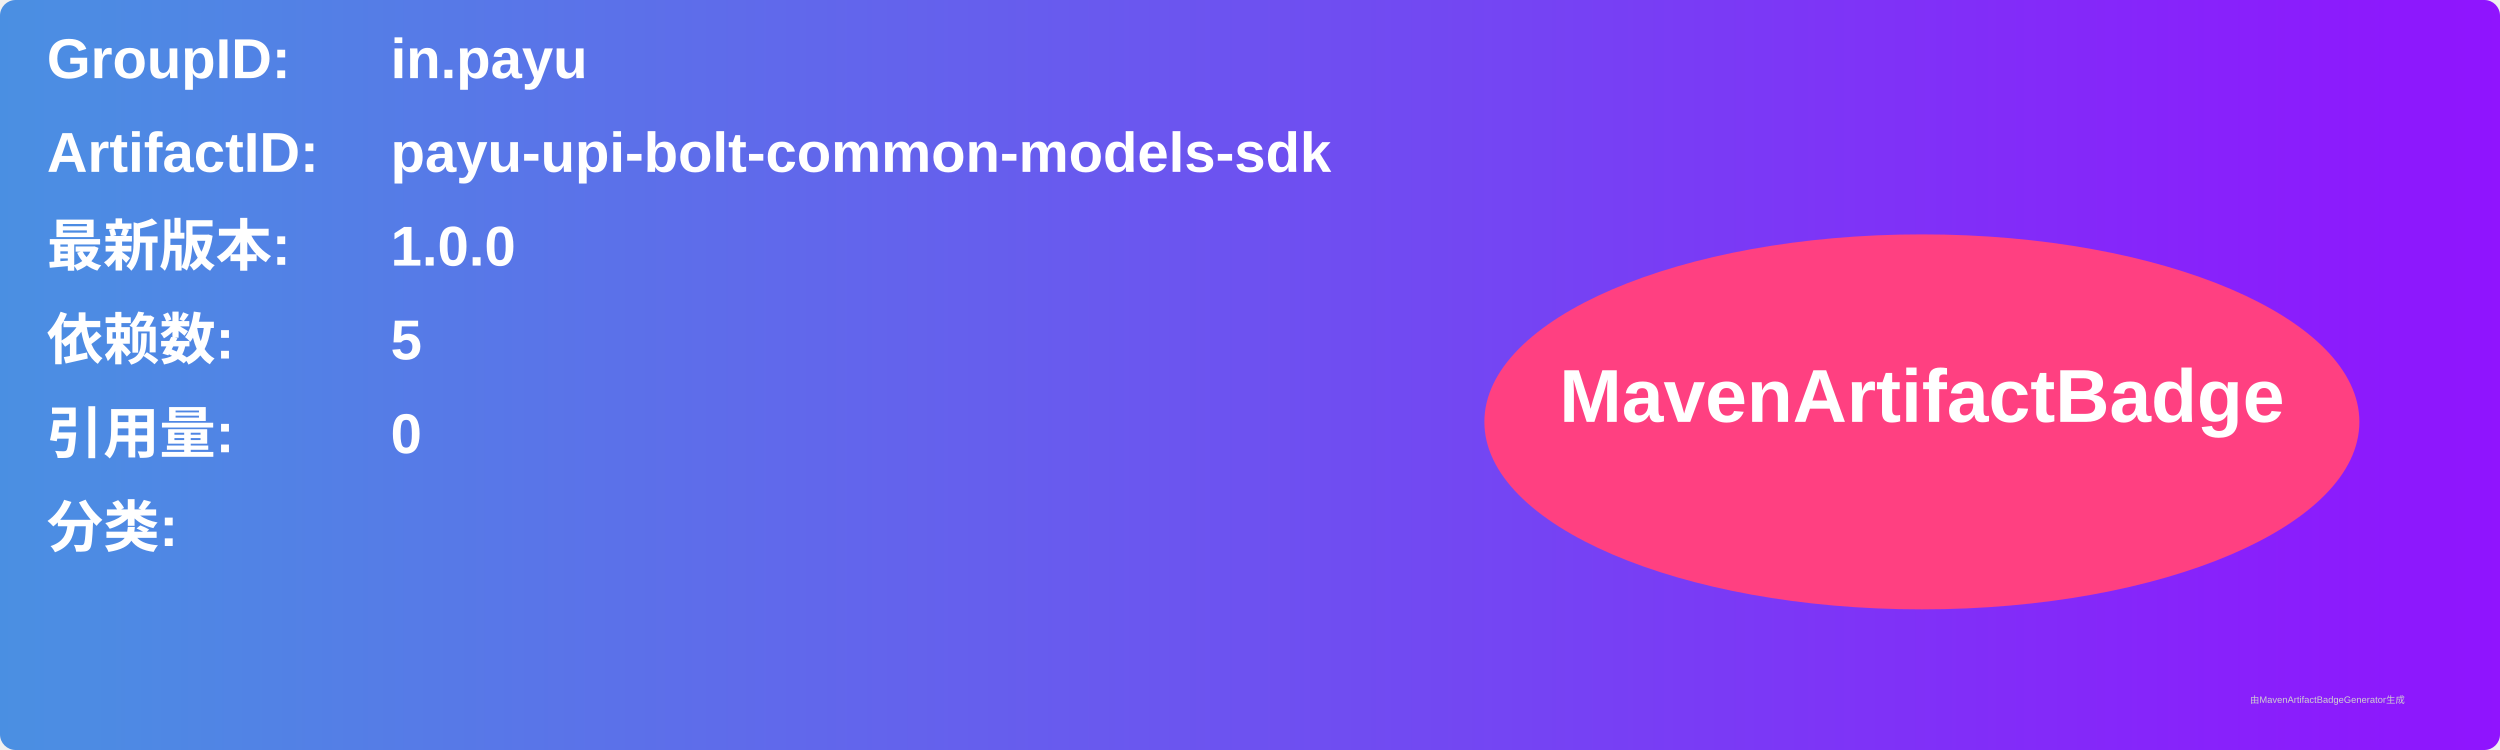
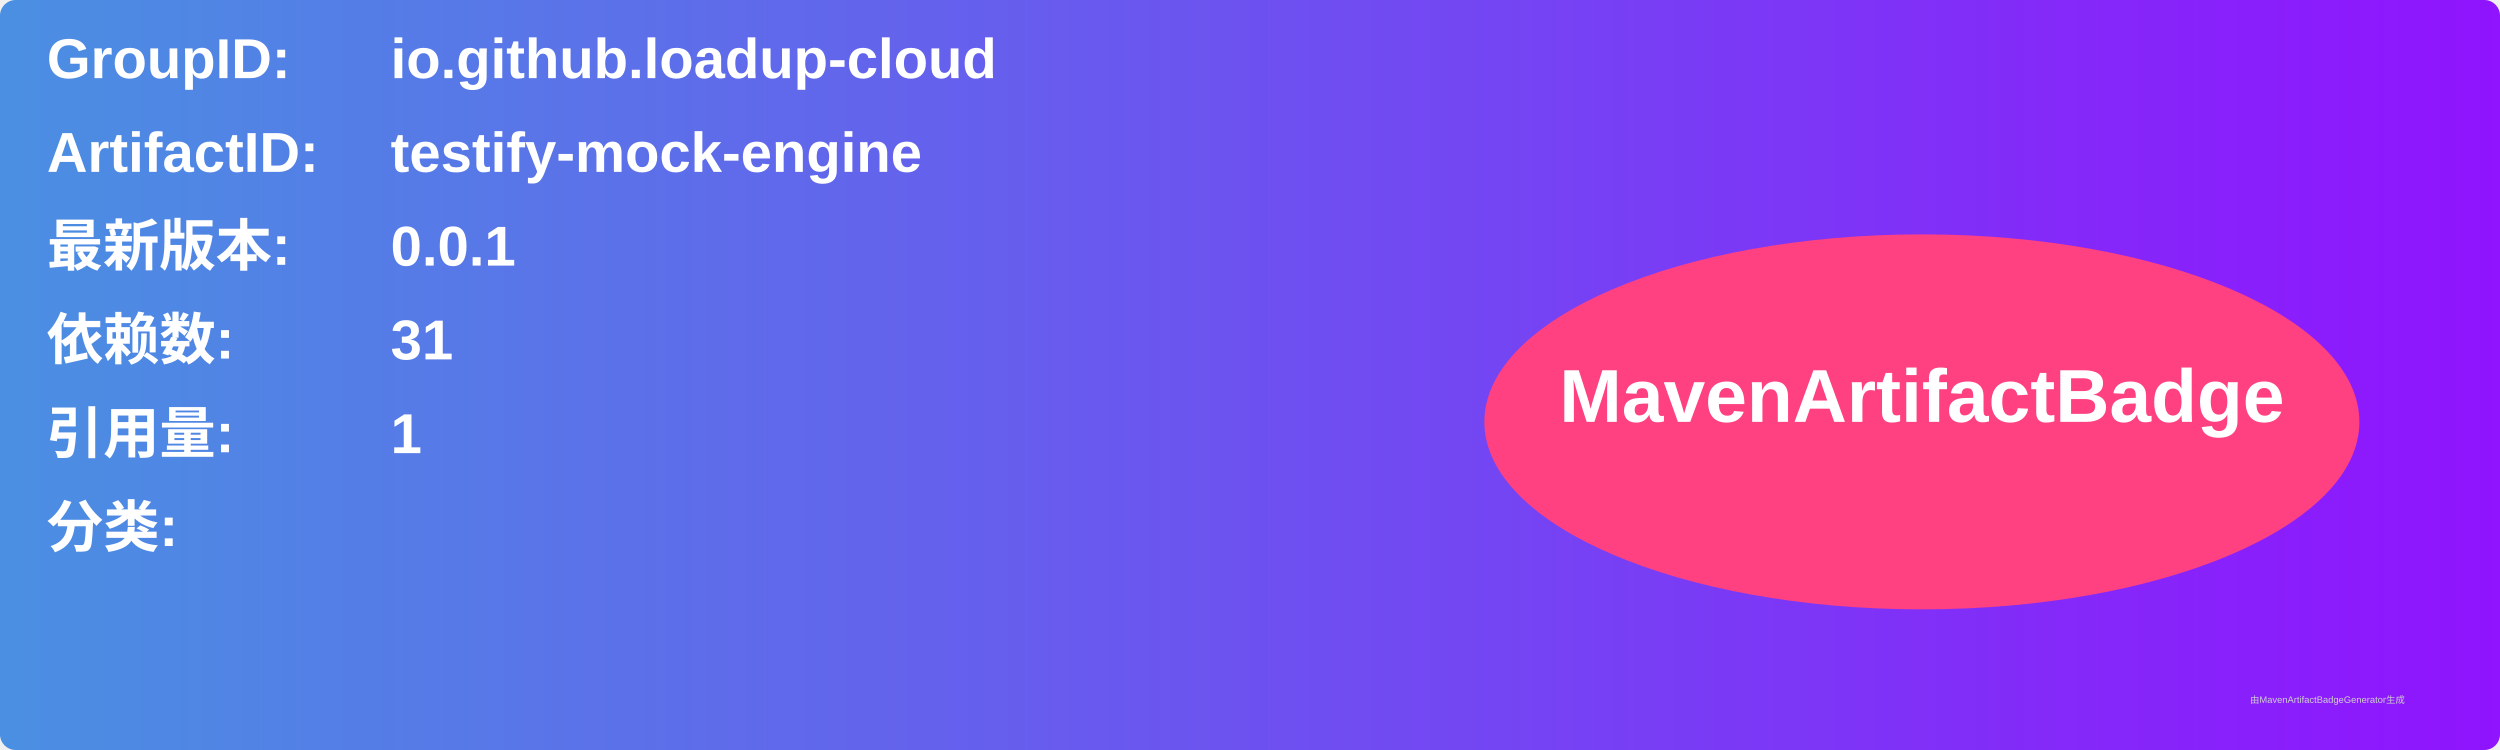
<svg xmlns="http://www.w3.org/2000/svg" width="800" height="240" viewBox="0 0 800 240">
  <linearGradient id="grad" x1="0%" y1="0%" x2="100%" y2="0%">
    <stop offset="0%" stop-color="#4a90e2" />
    <stop offset="100%" stop-color="#9013fe" />
  </linearGradient>
  <rect width="100%" height="100%" rx="5" ry="5" fill="url(#grad)" />
  <g transform="translate(15, 15)">
    <text x="0" y="10" font-family="Arial" font-size="18" fill="white" font-weight="bold" width="260">GroupID:</text>
-     <text x="110" y="10" font-family="Arial" font-size="18" fill="white" font-weight="bold" width="460">in.payu</text>
+     <text x="110" y="10" font-family="Arial" font-size="18" fill="white" font-weight="bold" width="460">io.github.loadup-cloud</text>
    <text x="0" y="40" font-family="Arial" font-size="18" fill="white" font-weight="bold" width="260">ArtifactID:</text>
-     <text x="110" y="40" font-family="Arial" font-size="18" fill="white" font-weight="bold" width="460">payu-upi-bolt-common-models-sdk</text>
+     <text x="110" y="40" font-family="Arial" font-size="18" fill="white" font-weight="bold" width="460">testify-mock-engine</text>
    <text x="0" y="70" font-family="Arial" font-size="18" fill="white" font-weight="bold">最新版本:</text>
    <text x="110" y="70" font-family="Arial" font-size="18" fill="white" font-weight="bold">
-       <tspan font-weight="bold">1.0.0</tspan>
+       <tspan font-weight="bold">0.0.1</tspan>
    </text>
    <text x="0" y="100" font-family="Arial" font-size="18" fill="white" font-weight="bold">依赖数: </text>
    <text x="110" y="100" font-family="Arial" font-size="18" fill="white">
-       <tspan font-weight="bold">5</tspan>
+       <tspan font-weight="bold">31</tspan>
    </text>
    <text x="0" y="130" font-family="Arial" font-size="18" fill="white" font-weight="bold">引用量: </text>
    <text x="110" y="130" font-family="Arial" font-size="18" fill="white">
-       <tspan font-weight="bold">0</tspan>
+       <tspan font-weight="bold">1</tspan>
    </text>
    <text x="0" y="160" font-family="Arial" font-size="18" fill="white" font-weight="bold">分类:</text>
    <text x="10" y="190" font-family="Arial" font-size="10" fill="white">
      <tspan font-weight="bold" />
    </text>
    <ellipse cx="600" cy="120" rx="140" ry="60" fill="#ff4081" />
    <text x="600" y="120" text-anchor="middle" font-family="Arial" font-size="24" fill="white" font-weight="bold">MavenArtifactBadge</text>
  </g>
  <text x="720" y="225" font-family="Arial" font-size="3" fill="#d0d0d0">由MavenArtifactBadgeGenerator生成</text>
</svg>
